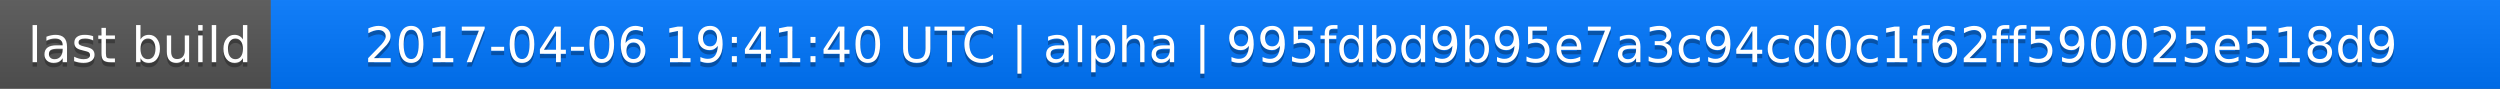
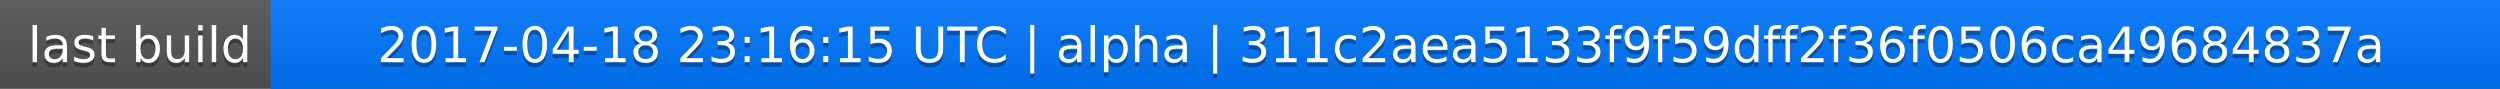
<svg xmlns="http://www.w3.org/2000/svg" width="563" height="20">
  <linearGradient id="a" x2="0" y2="100%">
    <stop offset="0" stop-color="#bbb" stop-opacity=".1" />
    <stop offset="1" stop-opacity=".1" />
  </linearGradient>
  <rect rx="0" width="563" height="20" fill="#555" />
  <rect rx="0" x="61" width="502" height="20" fill="#07f" />
  <path fill="#07f" d="M61 0h4v20h-4z" />
  <rect rx="0" width="563" height="20" fill="url(#a)" />
  <g fill="#fff" text-anchor="middle" font-family="DejaVu Sans,Verdana,Geneva,sans-serif" font-size="11">
    <text x="31.5" y="15" fill="#010101" fill-opacity=".3">last build</text>
    <text x="31.5" y="14">last build</text>
-     <text x="311" y="15" fill="#010101" fill-opacity=".3">2017-04-06 19:41:40 UTC | alpha | 995fdbd9b95e7a3c94cd0c1f62ff590025e518d9</text>
-     <text x="311" y="14">2017-04-06 19:41:40 UTC | alpha | 995fdbd9b95e7a3c94cd0c1f62ff590025e518d9</text>
+     <text x="311" y="15" fill="#010101" fill-opacity=".3">2017-04-18 23:16:15 UTC | alpha | 311c2aea5133f9f59dff2f36f0506ca49684837a</text>
+     <text x="311" y="14">2017-04-18 23:16:15 UTC | alpha | 311c2aea5133f9f59dff2f36f0506ca49684837a</text>
  </g>
</svg>
